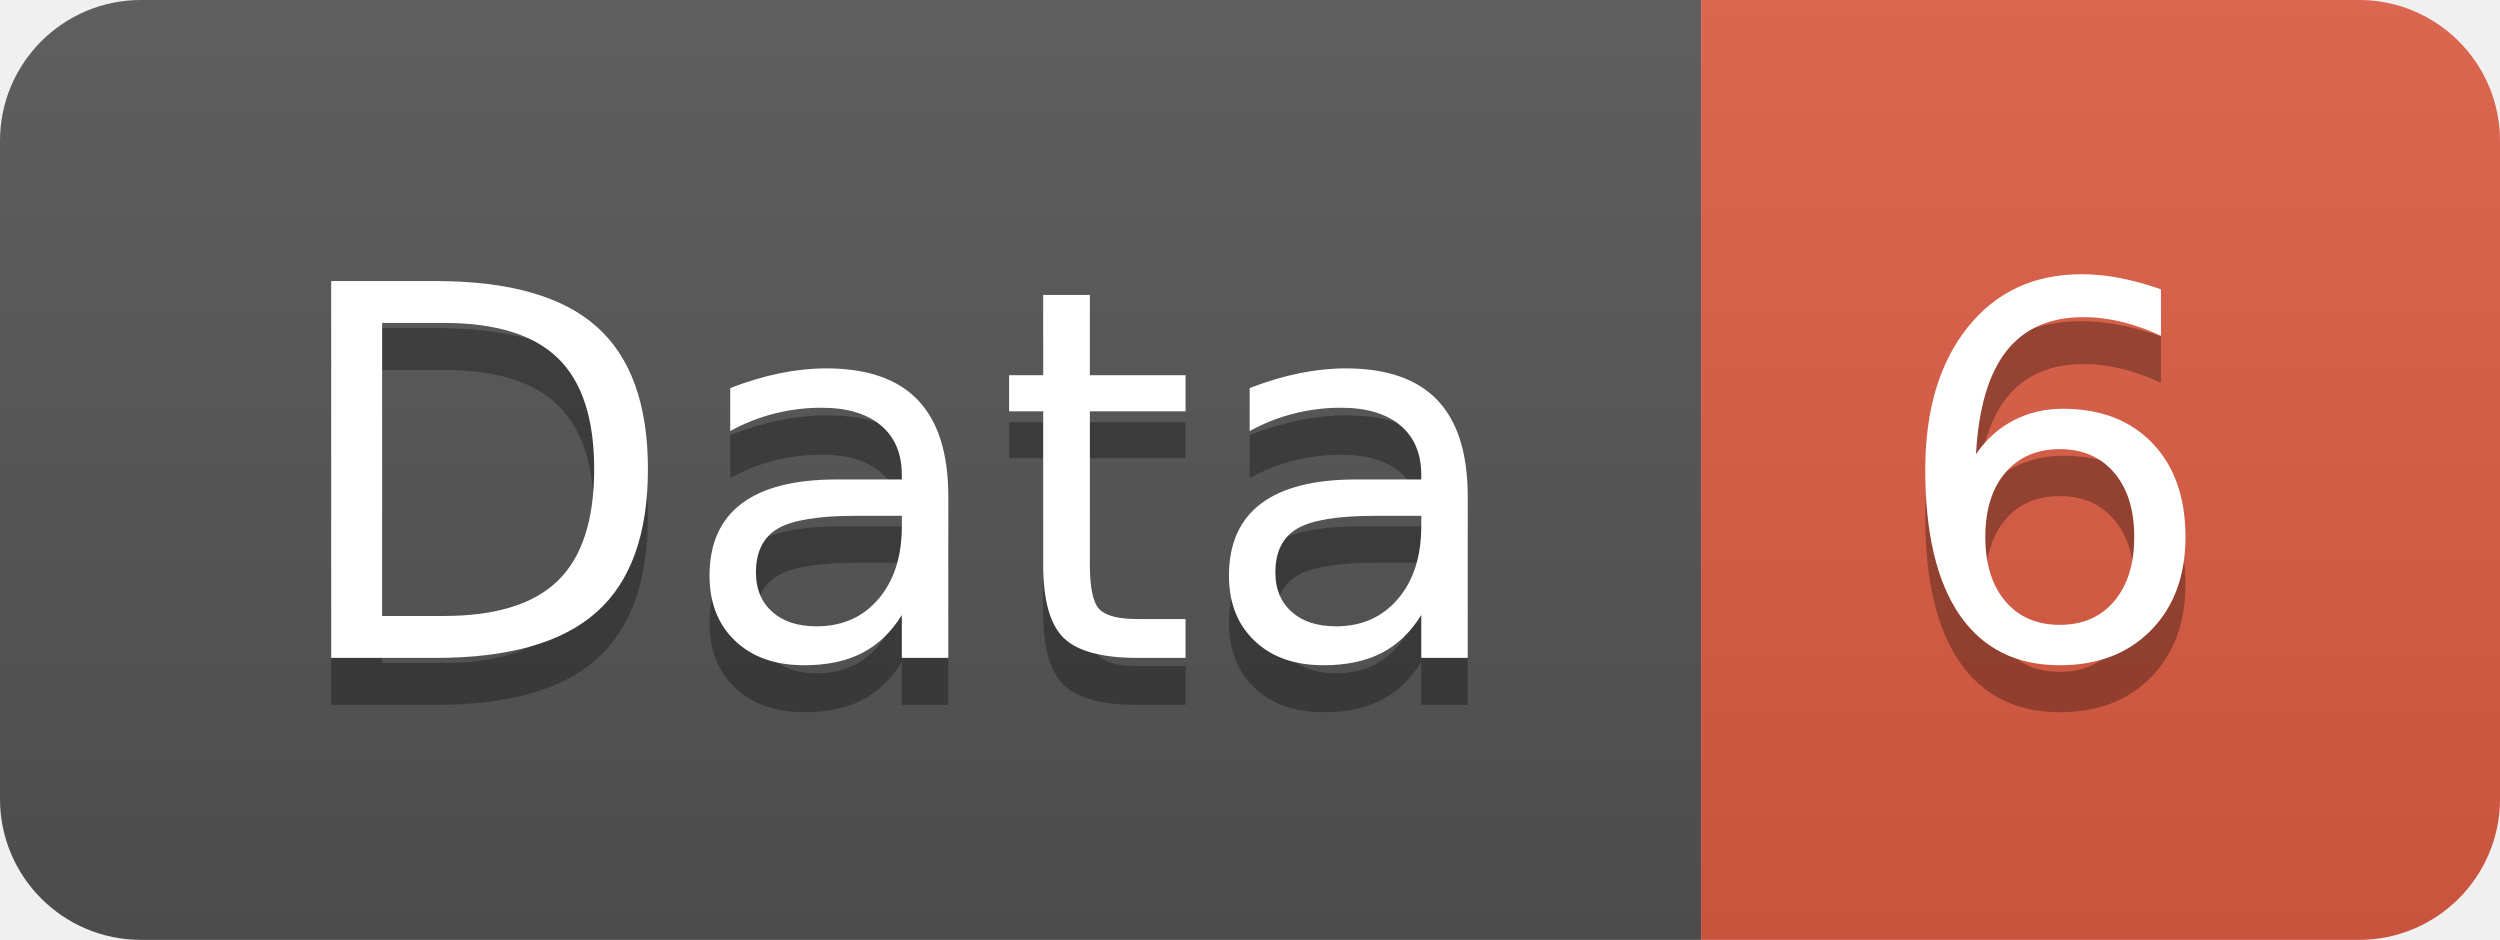
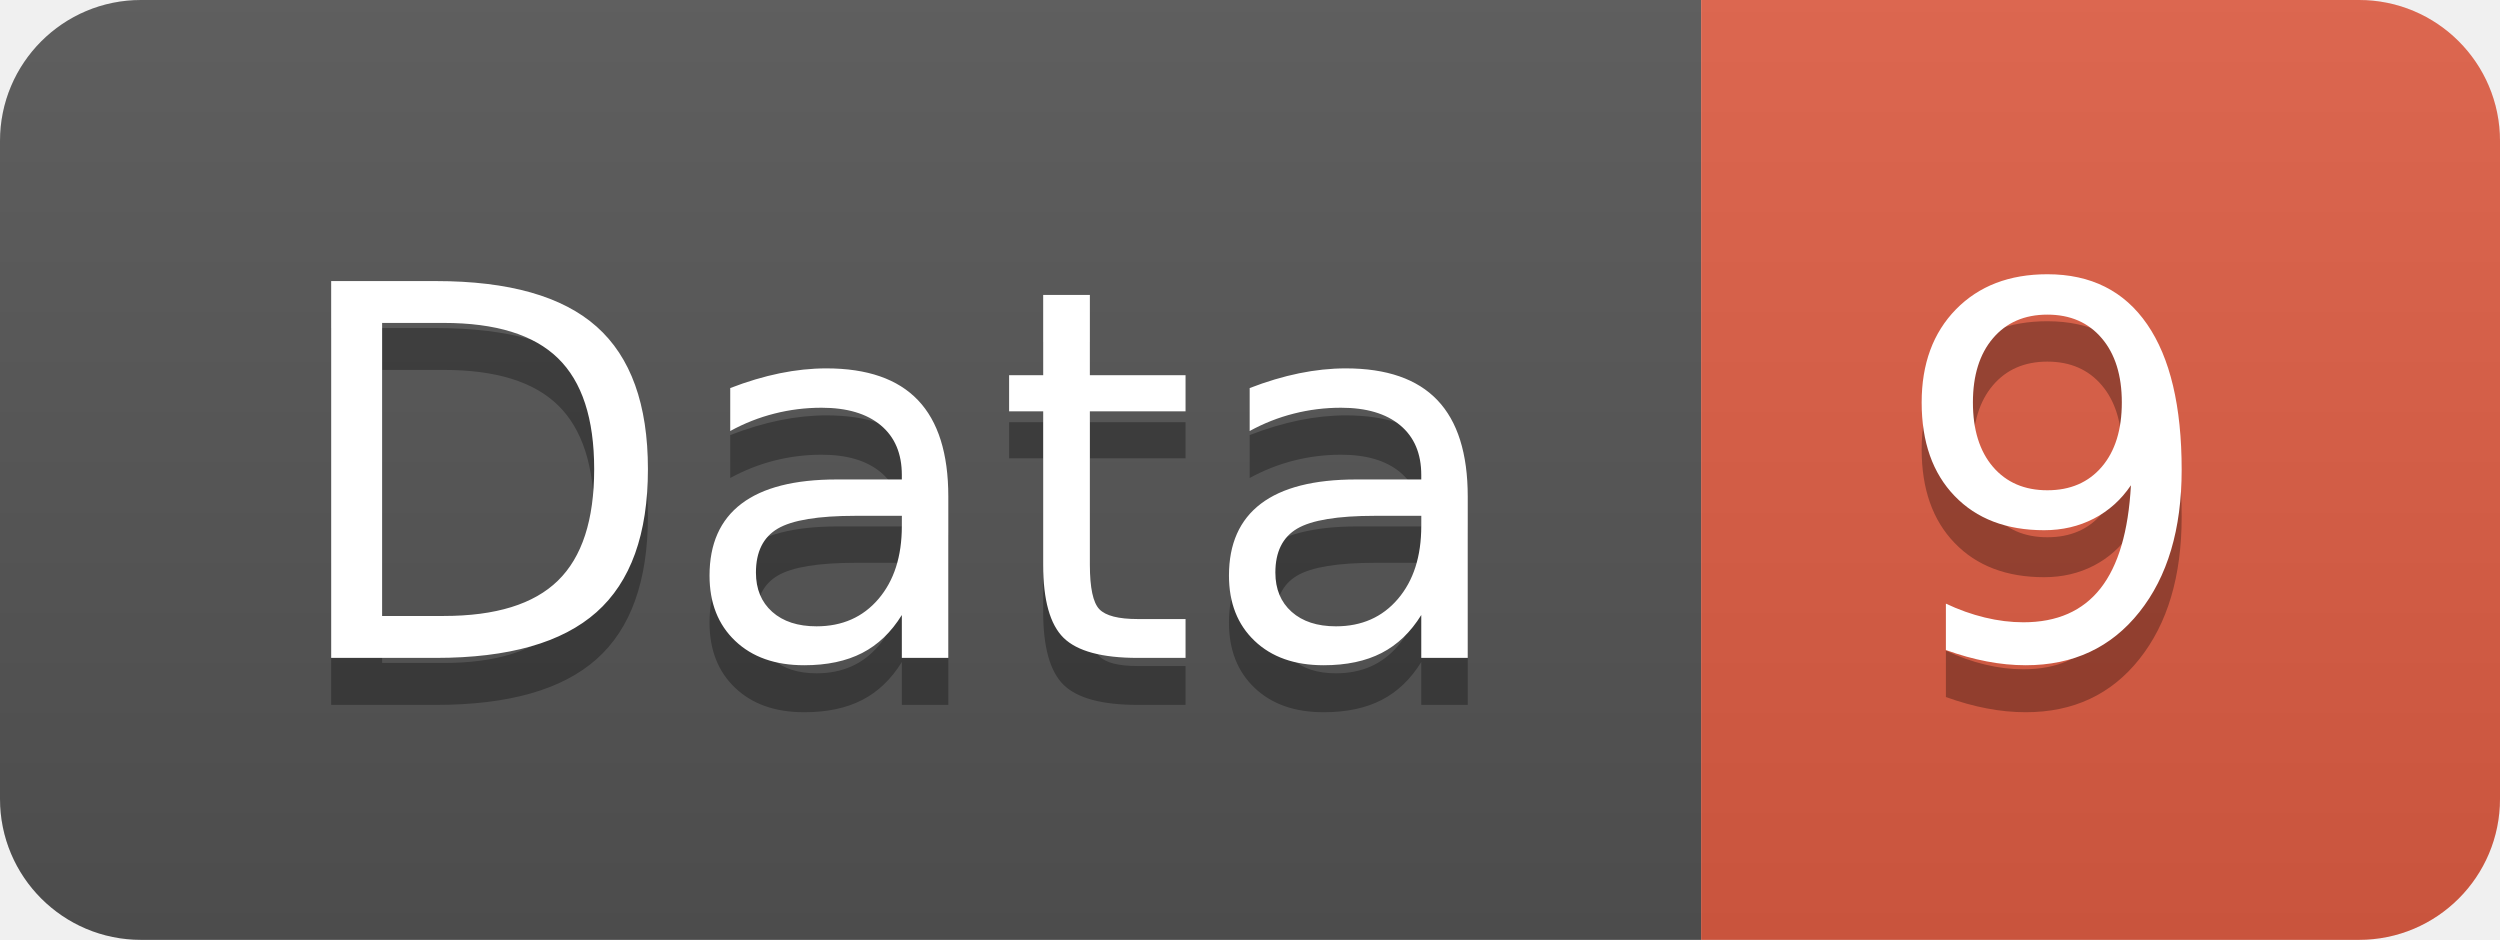
<svg xmlns="http://www.w3.org/2000/svg" width="53.2" height="20">
  <linearGradient id="smooth" x2="0" y2="100%">
    <stop offset="0" stop-color="#bbb" stop-opacity=".1" />
    <stop offset="1" stop-opacity=".1" />
  </linearGradient>
  <clipPath id="round">
    <rect width="53.2" height="20" rx="3" fill="#fff" />
  </clipPath>
  <g clip-path="url(#round)">
    <rect width="36.2" height="20" fill="#555" />
    <rect x="36.2" width="17.0" height="20" fill="#e05d44" />
    <rect width="53.2" height="20" fill="url(#smooth)" />
  </g>
  <g fill="#fff" text-anchor="middle" font-family="DejaVu Sans,Verdana,Geneva,sans-serif" font-size="110">
    <text x="191.0" y="150" fill="#010101" fill-opacity=".3" transform="scale(0.1)" textLength="262.0" lengthAdjust="spacing">Data</text>
    <text x="191.0" y="140" transform="scale(0.1)" textLength="262.0" lengthAdjust="spacing">Data</text>
-     <text x="437.0" y="150" fill="#010101" fill-opacity=".3" transform="scale(0.1)" textLength="70.0" lengthAdjust="spacing">6</text>
-     <text x="437.0" y="140" transform="scale(0.1)" textLength="70.0" lengthAdjust="spacing">6</text>
+     <text x="437.0" y="150" fill="#010101" fill-opacity=".3" transform="scale(0.1)" textLength="70.0" lengthAdjust="spacing">9</text>
+     <text x="437.0" y="140" transform="scale(0.1)" textLength="70.0" lengthAdjust="spacing">9</text>
  </g>
</svg>
